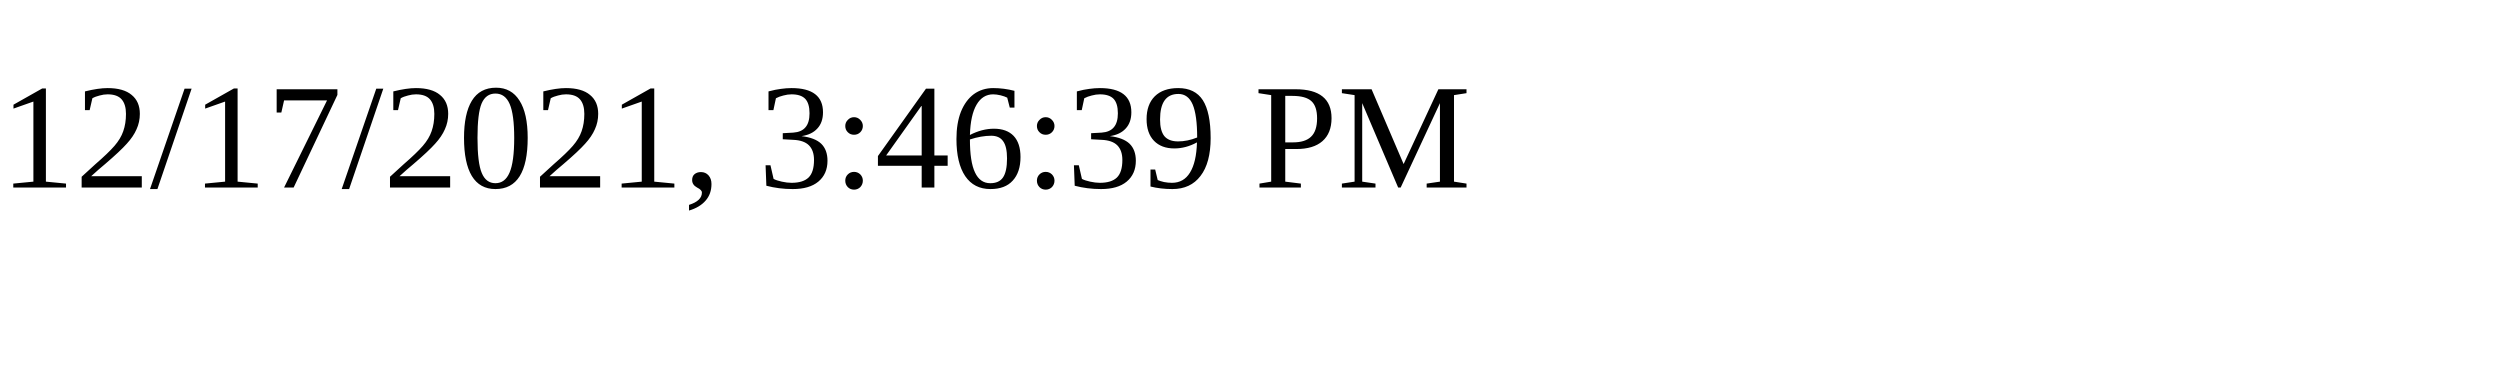
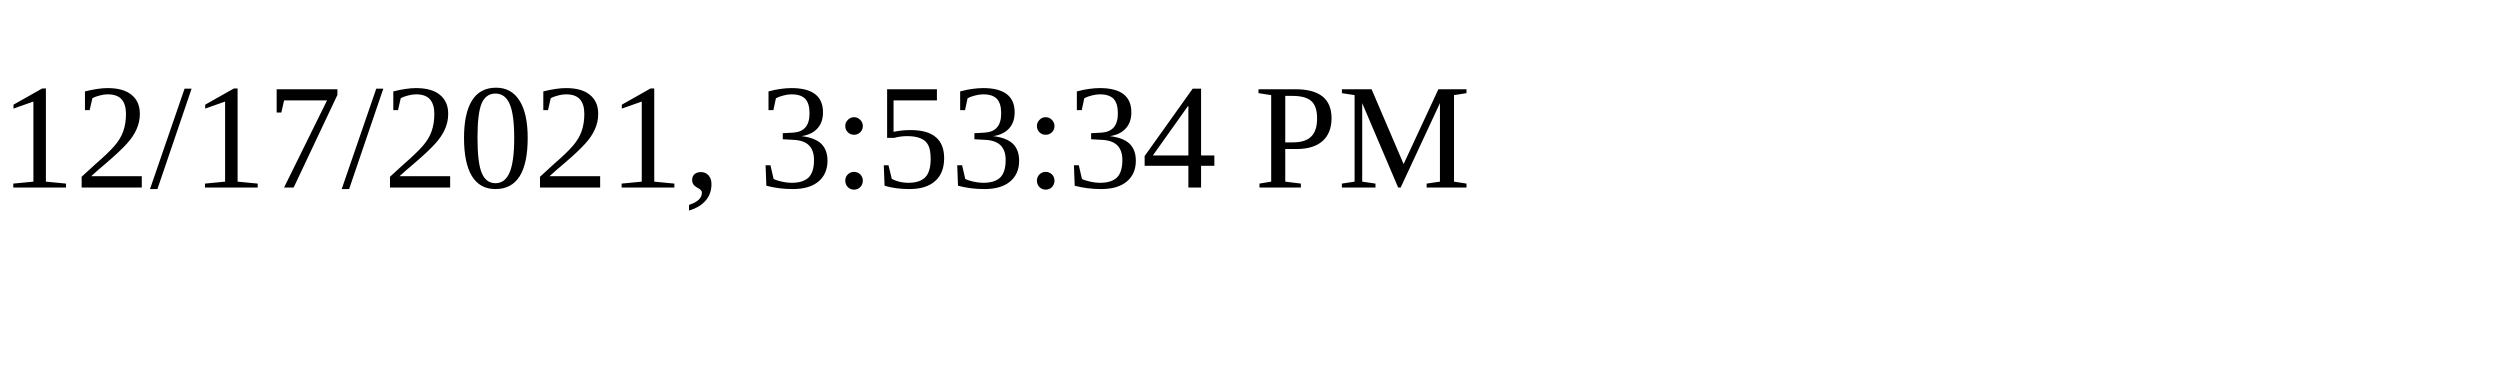
<svg xmlns="http://www.w3.org/2000/svg" height="30" width="200">
-   <text x="0" y="15">12/17/2021, 3:46:39 PM</text>
+   <text x="0" y="15">12/17/2021, 3:53:34 PM</text>
</svg>
